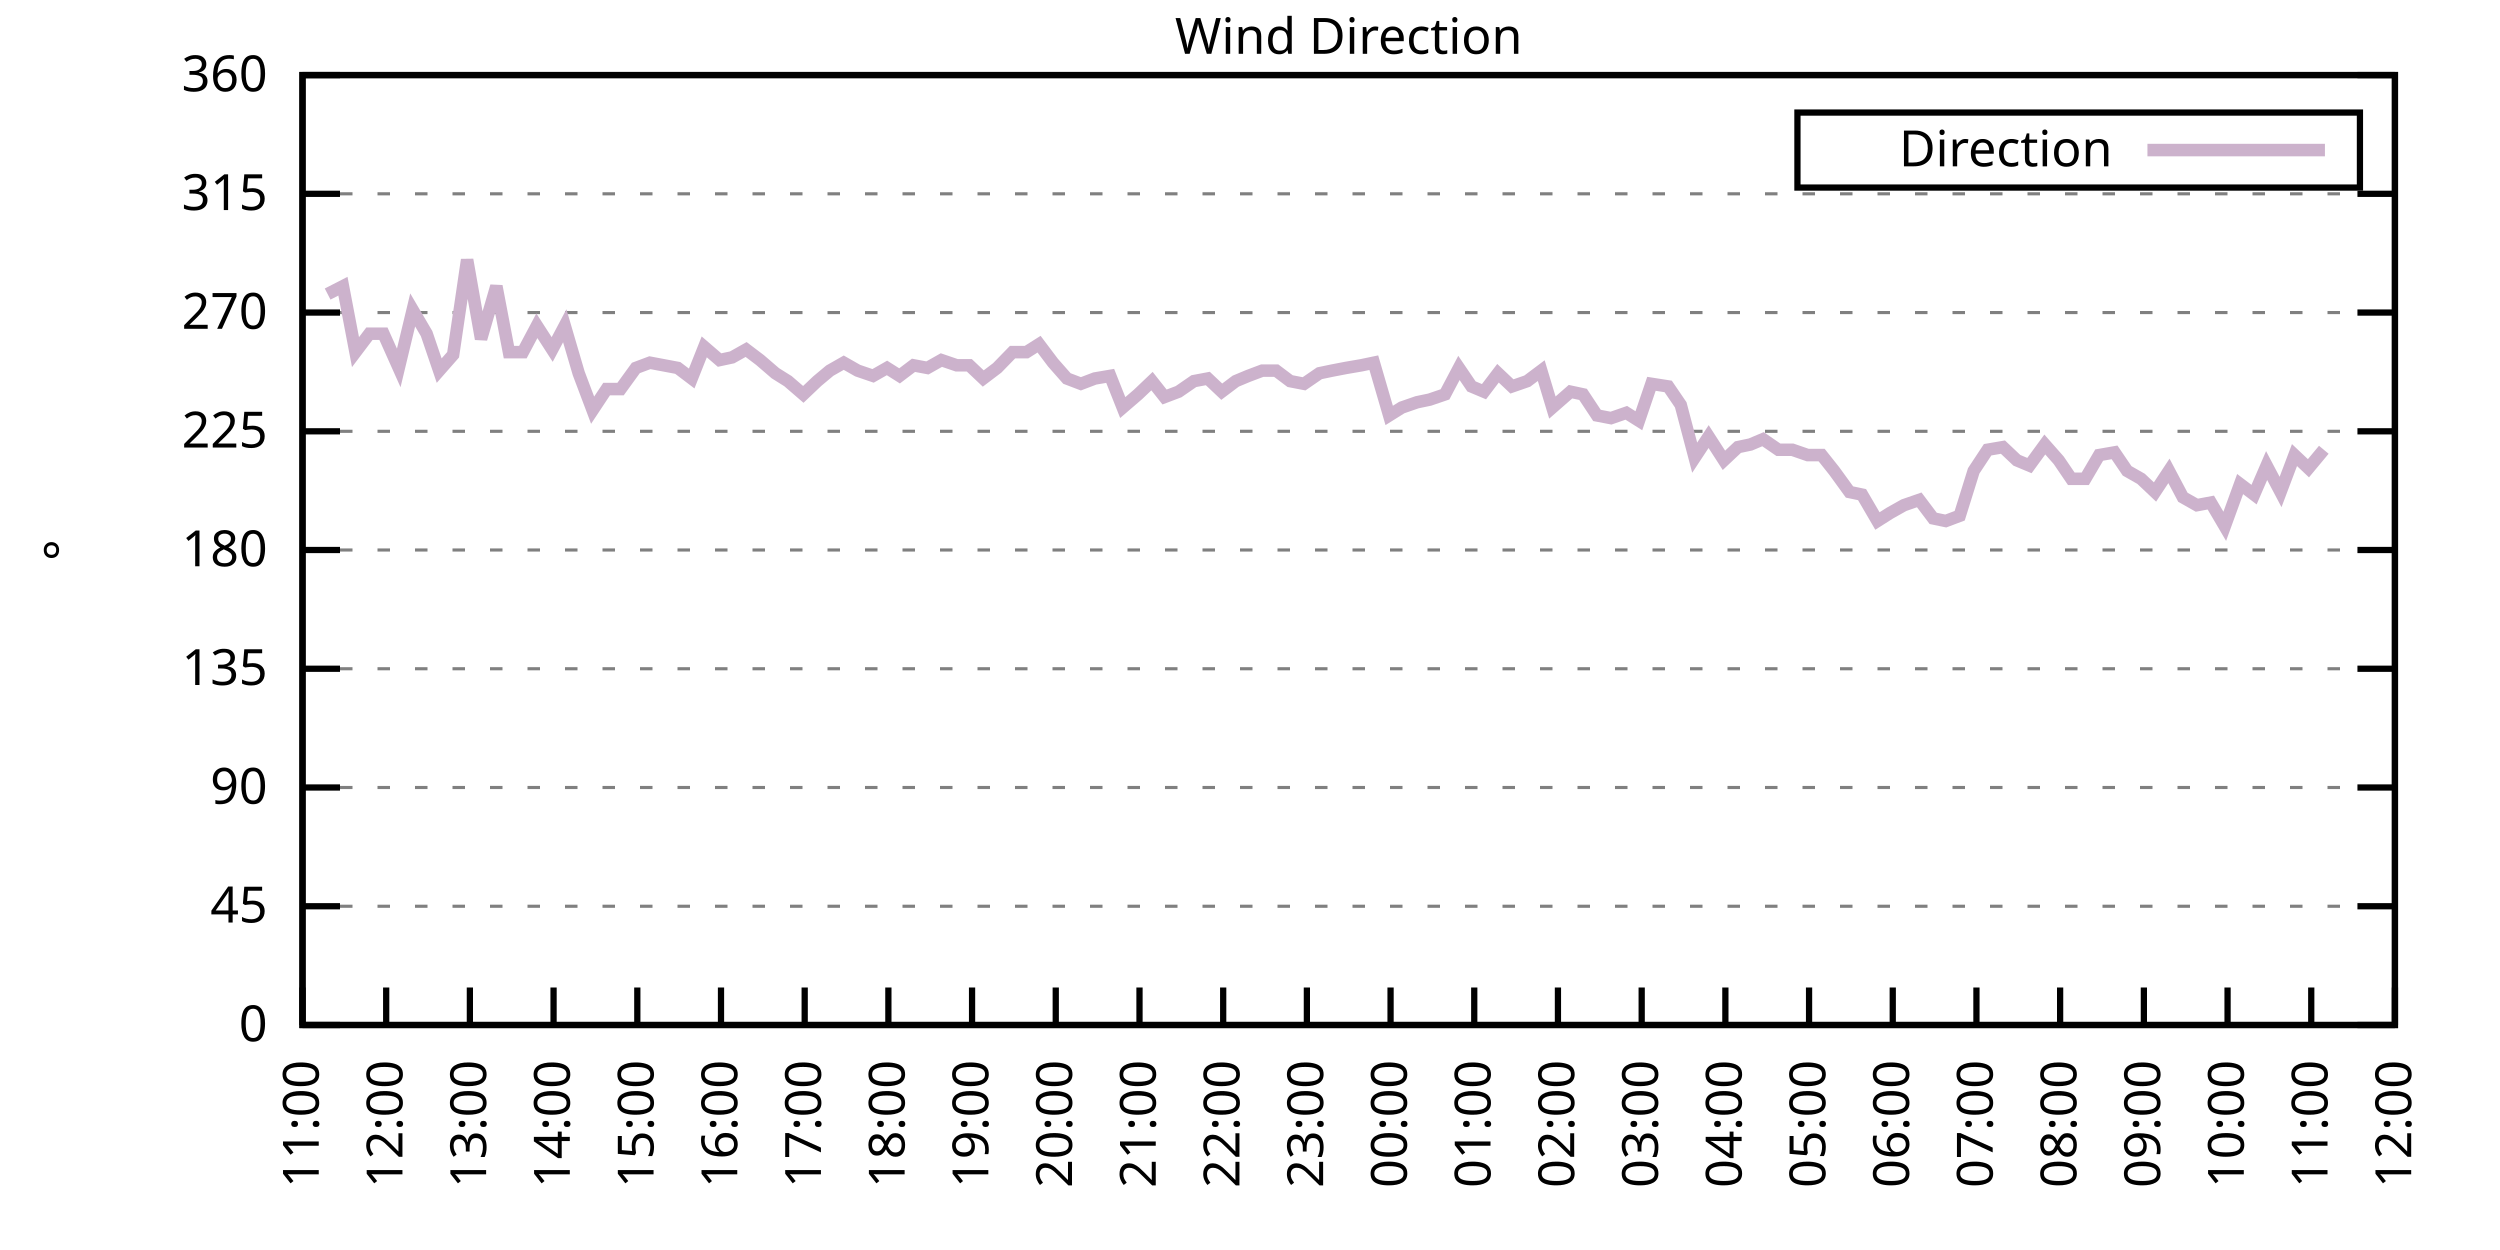
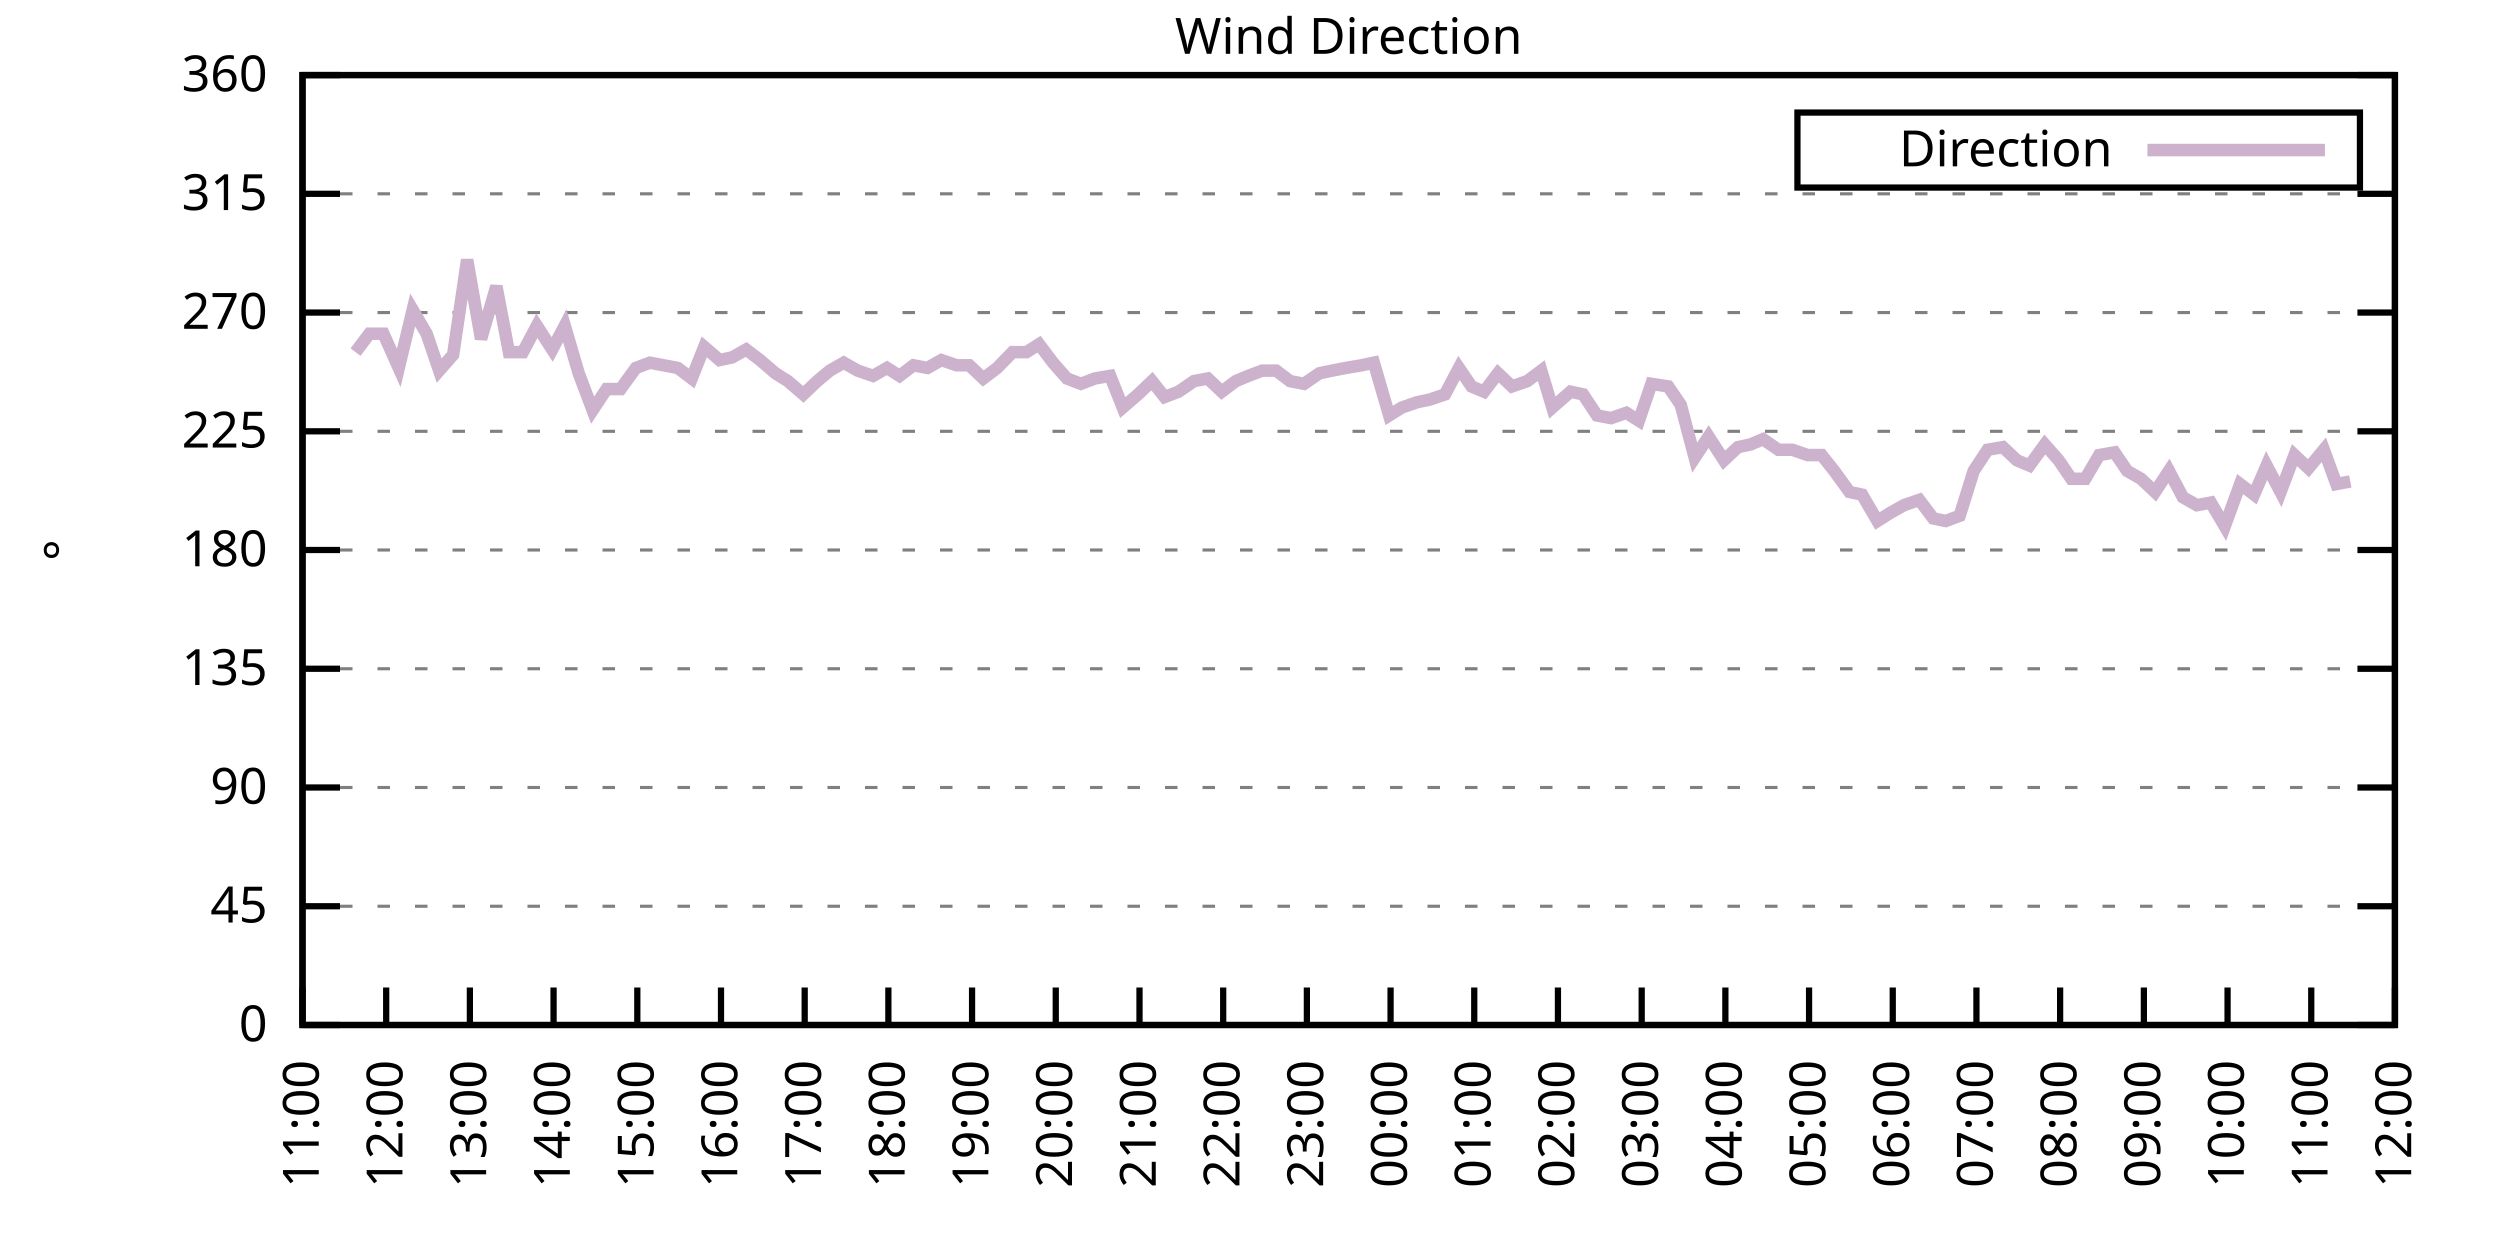
<svg xmlns="http://www.w3.org/2000/svg" xmlns:xlink="http://www.w3.org/1999/xlink" width="400" height="200" viewBox="0 0 400 200">
  <g id="gnuplot_canvas">
    <rect x="0" y="0" width="400" height="200" fill="none" />
    <defs>
      <circle id="gpDot" r="0.5" stroke-width="0.5" stroke="currentColor" />
      <path id="gpPt0" stroke-width="0.333" stroke="currentColor" d="M-1,0 h2 M0,-1 v2" />
      <path id="gpPt1" stroke-width="0.333" stroke="currentColor" d="M-1,-1 L1,1 M1,-1 L-1,1" />
      <path id="gpPt2" stroke-width="0.333" stroke="currentColor" d="M-1,0 L1,0 M0,-1 L0,1 M-1,-1 L1,1 M-1,1 L1,-1" />
      <rect id="gpPt3" stroke-width="0.333" stroke="currentColor" x="-1" y="-1" width="2" height="2" />
      <rect id="gpPt4" stroke-width="0.333" stroke="currentColor" fill="currentColor" x="-1" y="-1" width="2" height="2" />
      <circle id="gpPt5" stroke-width="0.333" stroke="currentColor" cx="0" cy="0" r="1" />
      <use xlink:href="#gpPt5" id="gpPt6" fill="currentColor" stroke="none" />
      <path id="gpPt7" stroke-width="0.333" stroke="currentColor" d="M0,-1.33 L-1.33,0.67 L1.33,0.67 z" />
      <use xlink:href="#gpPt7" id="gpPt8" fill="currentColor" stroke="none" />
      <use xlink:href="#gpPt7" id="gpPt9" stroke="currentColor" transform="rotate(180)" />
      <use xlink:href="#gpPt9" id="gpPt10" fill="currentColor" stroke="none" />
      <use xlink:href="#gpPt3" id="gpPt11" stroke="currentColor" transform="rotate(45)" />
      <use xlink:href="#gpPt11" id="gpPt12" fill="currentColor" stroke="none" />
      <path id="gpPt13" stroke-width="0.333" stroke="currentColor" d="M0,1.330 L1.265,0.411 L0.782,-1.067 L-0.782,-1.076 L-1.265,0.411 z" />
      <use xlink:href="#gpPt13" id="gpPt14" fill="currentColor" stroke="none" />
      <filter id="textbox" filterUnits="objectBoundingBox" x="0" y="0" height="1" width="1">
        <feFlood flood-color="white" flood-opacity="1" result="bgnd" />
        <feComposite in="SourceGraphic" in2="bgnd" operator="atop" />
      </filter>
      <filter id="greybox" filterUnits="objectBoundingBox" x="0" y="0" height="1" width="1">
        <feFlood flood-color="lightgrey" flood-opacity="1" result="grey" />
        <feComposite in="SourceGraphic" in2="grey" operator="atop" />
      </filter>
    </defs>
    <g fill="none" color="white" stroke="currentColor" stroke-width="1.00" stroke-linecap="butt" stroke-linejoin="miter">
</g>
    <g fill="none" color="black" stroke="currentColor" stroke-width="1.00" stroke-linecap="butt" stroke-linejoin="miter">
      <g stroke="none" shape-rendering="crispEdges">
        <polygon fill="rgb(255, 255, 255)" points="48.40,164.00 383.18,164.00 383.18,12.02 48.40,12.02 " />
      </g>
    </g>
    <g fill="none" color="black" stroke="currentColor" stroke-width="1.00" stroke-linecap="butt" stroke-linejoin="miter">
</g>
    <g fill="none" color="black" stroke="black" stroke-width="0.50" stroke-linecap="butt" stroke-linejoin="miter">
</g>
    <g fill="none" color="gray" stroke="currentColor" stroke-width="0.50" stroke-linecap="butt" stroke-linejoin="miter">
      <path stroke="gray" stroke-dasharray="2,4" class="gridline" d="M48.40,164.00 L383.19,164.00  " />
    </g>
    <g fill="none" color="gray" stroke="gray" stroke-width="1.00" stroke-linecap="butt" stroke-linejoin="miter">
</g>
    <g fill="none" color="black" stroke="currentColor" stroke-width="1.00" stroke-linecap="butt" stroke-linejoin="miter">
      <path stroke="black" d="M48.40,164.00 L54.40,164.00 M383.19,164.00 L377.19,164.00  " />
      <g transform="translate(42.80,166.60)" stroke="none" fill="black" font-family="Sans" font-size="8.00" text-anchor="end">
        <text>
          <tspan font-family="Sans"> 0</tspan>
        </text>
      </g>
    </g>
    <g fill="none" color="black" stroke="currentColor" stroke-width="1.00" stroke-linecap="butt" stroke-linejoin="miter">
</g>
    <g fill="none" color="black" stroke="black" stroke-width="0.50" stroke-linecap="butt" stroke-linejoin="miter">
</g>
    <g fill="none" color="gray" stroke="currentColor" stroke-width="0.50" stroke-linecap="butt" stroke-linejoin="miter">
      <path stroke="gray" stroke-dasharray="2,4" class="gridline" d="M48.40,145.00 L383.19,145.00  " />
    </g>
    <g fill="none" color="gray" stroke="gray" stroke-width="1.00" stroke-linecap="butt" stroke-linejoin="miter">
</g>
    <g fill="none" color="black" stroke="currentColor" stroke-width="1.00" stroke-linecap="butt" stroke-linejoin="miter">
      <path stroke="black" d="M48.40,145.00 L54.40,145.00 M383.19,145.00 L377.19,145.00  " />
      <g transform="translate(42.80,147.60)" stroke="none" fill="black" font-family="Sans" font-size="8.00" text-anchor="end">
        <text>
          <tspan font-family="Sans"> 45</tspan>
        </text>
      </g>
    </g>
    <g fill="none" color="black" stroke="currentColor" stroke-width="1.00" stroke-linecap="butt" stroke-linejoin="miter">
</g>
    <g fill="none" color="black" stroke="black" stroke-width="0.50" stroke-linecap="butt" stroke-linejoin="miter">
</g>
    <g fill="none" color="gray" stroke="currentColor" stroke-width="0.50" stroke-linecap="butt" stroke-linejoin="miter">
      <path stroke="gray" stroke-dasharray="2,4" class="gridline" d="M48.40,126.00 L383.19,126.00  " />
    </g>
    <g fill="none" color="gray" stroke="gray" stroke-width="1.00" stroke-linecap="butt" stroke-linejoin="miter">
</g>
    <g fill="none" color="black" stroke="currentColor" stroke-width="1.00" stroke-linecap="butt" stroke-linejoin="miter">
      <path stroke="black" d="M48.40,126.00 L54.40,126.00 M383.19,126.00 L377.19,126.00  " />
      <g transform="translate(42.80,128.60)" stroke="none" fill="black" font-family="Sans" font-size="8.00" text-anchor="end">
        <text>
          <tspan font-family="Sans"> 90</tspan>
        </text>
      </g>
    </g>
    <g fill="none" color="black" stroke="currentColor" stroke-width="1.00" stroke-linecap="butt" stroke-linejoin="miter">
</g>
    <g fill="none" color="black" stroke="black" stroke-width="0.50" stroke-linecap="butt" stroke-linejoin="miter">
</g>
    <g fill="none" color="gray" stroke="currentColor" stroke-width="0.50" stroke-linecap="butt" stroke-linejoin="miter">
      <path stroke="gray" stroke-dasharray="2,4" class="gridline" d="M48.40,107.00 L383.19,107.00  " />
    </g>
    <g fill="none" color="gray" stroke="gray" stroke-width="1.00" stroke-linecap="butt" stroke-linejoin="miter">
</g>
    <g fill="none" color="black" stroke="currentColor" stroke-width="1.00" stroke-linecap="butt" stroke-linejoin="miter">
      <path stroke="black" d="M48.40,107.00 L54.40,107.00 M383.19,107.00 L377.19,107.00  " />
      <g transform="translate(42.80,109.60)" stroke="none" fill="black" font-family="Sans" font-size="8.00" text-anchor="end">
        <text>
          <tspan font-family="Sans"> 135</tspan>
        </text>
      </g>
    </g>
    <g fill="none" color="black" stroke="currentColor" stroke-width="1.00" stroke-linecap="butt" stroke-linejoin="miter">
</g>
    <g fill="none" color="black" stroke="black" stroke-width="0.50" stroke-linecap="butt" stroke-linejoin="miter">
</g>
    <g fill="none" color="gray" stroke="currentColor" stroke-width="0.50" stroke-linecap="butt" stroke-linejoin="miter">
      <path stroke="gray" stroke-dasharray="2,4" class="gridline" d="M48.40,88.00 L383.19,88.00  " />
    </g>
    <g fill="none" color="gray" stroke="gray" stroke-width="1.00" stroke-linecap="butt" stroke-linejoin="miter">
</g>
    <g fill="none" color="black" stroke="currentColor" stroke-width="1.00" stroke-linecap="butt" stroke-linejoin="miter">
      <path stroke="black" d="M48.40,88.00 L54.40,88.00 M383.19,88.00 L377.19,88.00  " />
      <g transform="translate(42.80,90.60)" stroke="none" fill="black" font-family="Sans" font-size="8.00" text-anchor="end">
        <text>
          <tspan font-family="Sans"> 180</tspan>
        </text>
      </g>
    </g>
    <g fill="none" color="black" stroke="currentColor" stroke-width="1.00" stroke-linecap="butt" stroke-linejoin="miter">
</g>
    <g fill="none" color="black" stroke="black" stroke-width="0.50" stroke-linecap="butt" stroke-linejoin="miter">
</g>
    <g fill="none" color="gray" stroke="currentColor" stroke-width="0.50" stroke-linecap="butt" stroke-linejoin="miter">
      <path stroke="gray" stroke-dasharray="2,4" class="gridline" d="M48.40,69.01 L383.19,69.01  " />
    </g>
    <g fill="none" color="gray" stroke="gray" stroke-width="1.00" stroke-linecap="butt" stroke-linejoin="miter">
</g>
    <g fill="none" color="black" stroke="currentColor" stroke-width="1.00" stroke-linecap="butt" stroke-linejoin="miter">
      <path stroke="black" d="M48.40,69.01 L54.40,69.01 M383.19,69.01 L377.19,69.01  " />
      <g transform="translate(42.80,71.61)" stroke="none" fill="black" font-family="Sans" font-size="8.00" text-anchor="end">
        <text>
          <tspan font-family="Sans"> 225</tspan>
        </text>
      </g>
    </g>
    <g fill="none" color="black" stroke="currentColor" stroke-width="1.00" stroke-linecap="butt" stroke-linejoin="miter">
</g>
    <g fill="none" color="black" stroke="black" stroke-width="0.50" stroke-linecap="butt" stroke-linejoin="miter">
</g>
    <g fill="none" color="gray" stroke="currentColor" stroke-width="0.50" stroke-linecap="butt" stroke-linejoin="miter">
      <path stroke="gray" stroke-dasharray="2,4" class="gridline" d="M48.40,50.01 L383.19,50.01  " />
    </g>
    <g fill="none" color="gray" stroke="gray" stroke-width="1.00" stroke-linecap="butt" stroke-linejoin="miter">
</g>
    <g fill="none" color="black" stroke="currentColor" stroke-width="1.00" stroke-linecap="butt" stroke-linejoin="miter">
      <path stroke="black" d="M48.40,50.01 L54.40,50.01 M383.19,50.01 L377.19,50.01  " />
      <g transform="translate(42.80,52.61)" stroke="none" fill="black" font-family="Sans" font-size="8.00" text-anchor="end">
        <text>
          <tspan font-family="Sans"> 270</tspan>
        </text>
      </g>
    </g>
    <g fill="none" color="black" stroke="currentColor" stroke-width="1.00" stroke-linecap="butt" stroke-linejoin="miter">
</g>
    <g fill="none" color="black" stroke="black" stroke-width="0.50" stroke-linecap="butt" stroke-linejoin="miter">
</g>
    <g fill="none" color="gray" stroke="currentColor" stroke-width="0.50" stroke-linecap="butt" stroke-linejoin="miter">
      <path stroke="gray" stroke-dasharray="2,4" class="gridline" d="M48.40,31.01 L383.19,31.01  " />
    </g>
    <g fill="none" color="gray" stroke="gray" stroke-width="1.00" stroke-linecap="butt" stroke-linejoin="miter">
</g>
    <g fill="none" color="black" stroke="currentColor" stroke-width="1.00" stroke-linecap="butt" stroke-linejoin="miter">
      <path stroke="black" d="M48.40,31.01 L54.40,31.01 M383.19,31.01 L377.19,31.01  " />
      <g transform="translate(42.80,33.61)" stroke="none" fill="black" font-family="Sans" font-size="8.00" text-anchor="end">
        <text>
          <tspan font-family="Sans"> 315</tspan>
        </text>
      </g>
    </g>
    <g fill="none" color="black" stroke="currentColor" stroke-width="1.00" stroke-linecap="butt" stroke-linejoin="miter">
</g>
    <g fill="none" color="black" stroke="black" stroke-width="0.50" stroke-linecap="butt" stroke-linejoin="miter">
</g>
    <g fill="none" color="gray" stroke="currentColor" stroke-width="0.50" stroke-linecap="butt" stroke-linejoin="miter">
      <path stroke="gray" stroke-dasharray="2,4" class="gridline" d="M48.40,12.01 L383.19,12.01  " />
    </g>
    <g fill="none" color="gray" stroke="gray" stroke-width="1.00" stroke-linecap="butt" stroke-linejoin="miter">
</g>
    <g fill="none" color="black" stroke="currentColor" stroke-width="1.00" stroke-linecap="butt" stroke-linejoin="miter">
      <path stroke="black" d="M48.40,12.01 L54.40,12.01 M383.19,12.01 L377.19,12.01  " />
      <g transform="translate(42.80,14.61)" stroke="none" fill="black" font-family="Sans" font-size="8.00" text-anchor="end">
        <text>
          <tspan font-family="Sans"> 360</tspan>
        </text>
      </g>
    </g>
    <g fill="none" color="black" stroke="currentColor" stroke-width="1.00" stroke-linecap="butt" stroke-linejoin="miter">
      <path stroke="black" d="M48.40,164.00 L48.40,158.00  " />
      <g transform="translate(51.00,169.60) rotate(270.00)" stroke="none" fill="black" font-family="Sans" font-size="8.00" text-anchor="end">
        <text>
          <tspan font-family="Sans">11:00</tspan>
        </text>
      </g>
    </g>
    <g fill="none" color="black" stroke="currentColor" stroke-width="1.00" stroke-linecap="butt" stroke-linejoin="miter">
      <path stroke="black" d="M61.79,164.00 L61.79,158.00  " />
      <g transform="translate(64.39,169.60) rotate(270.00)" stroke="none" fill="black" font-family="Sans" font-size="8.00" text-anchor="end">
        <text>
          <tspan font-family="Sans">12:00</tspan>
        </text>
      </g>
    </g>
    <g fill="none" color="black" stroke="currentColor" stroke-width="1.00" stroke-linecap="butt" stroke-linejoin="miter">
      <path stroke="black" d="M75.18,164.00 L75.18,158.00  " />
      <g transform="translate(77.78,169.60) rotate(270.00)" stroke="none" fill="black" font-family="Sans" font-size="8.00" text-anchor="end">
        <text>
          <tspan font-family="Sans">13:00</tspan>
        </text>
      </g>
    </g>
    <g fill="none" color="black" stroke="currentColor" stroke-width="1.00" stroke-linecap="butt" stroke-linejoin="miter">
      <path stroke="black" d="M88.57,164.00 L88.57,158.00  " />
      <g transform="translate(91.17,169.60) rotate(270.00)" stroke="none" fill="black" font-family="Sans" font-size="8.00" text-anchor="end">
        <text>
          <tspan font-family="Sans">14:00</tspan>
        </text>
      </g>
    </g>
    <g fill="none" color="black" stroke="currentColor" stroke-width="1.00" stroke-linecap="butt" stroke-linejoin="miter">
      <path stroke="black" d="M101.97,164.00 L101.97,158.00  " />
      <g transform="translate(104.57,169.60) rotate(270.00)" stroke="none" fill="black" font-family="Sans" font-size="8.00" text-anchor="end">
        <text>
          <tspan font-family="Sans">15:00</tspan>
        </text>
      </g>
    </g>
    <g fill="none" color="black" stroke="currentColor" stroke-width="1.00" stroke-linecap="butt" stroke-linejoin="miter">
      <path stroke="black" d="M115.36,164.00 L115.36,158.00  " />
      <g transform="translate(117.96,169.60) rotate(270.00)" stroke="none" fill="black" font-family="Sans" font-size="8.00" text-anchor="end">
        <text>
          <tspan font-family="Sans">16:00</tspan>
        </text>
      </g>
    </g>
    <g fill="none" color="black" stroke="currentColor" stroke-width="1.00" stroke-linecap="butt" stroke-linejoin="miter">
      <path stroke="black" d="M128.75,164.00 L128.75,158.00  " />
      <g transform="translate(131.35,169.60) rotate(270.00)" stroke="none" fill="black" font-family="Sans" font-size="8.00" text-anchor="end">
        <text>
          <tspan font-family="Sans">17:00</tspan>
        </text>
      </g>
    </g>
    <g fill="none" color="black" stroke="currentColor" stroke-width="1.00" stroke-linecap="butt" stroke-linejoin="miter">
      <path stroke="black" d="M142.14,164.00 L142.14,158.00  " />
      <g transform="translate(144.74,169.60) rotate(270.00)" stroke="none" fill="black" font-family="Sans" font-size="8.00" text-anchor="end">
        <text>
          <tspan font-family="Sans">18:00</tspan>
        </text>
      </g>
    </g>
    <g fill="none" color="black" stroke="currentColor" stroke-width="1.00" stroke-linecap="butt" stroke-linejoin="miter">
      <path stroke="black" d="M155.53,164.00 L155.53,158.00  " />
      <g transform="translate(158.13,169.60) rotate(270.00)" stroke="none" fill="black" font-family="Sans" font-size="8.00" text-anchor="end">
        <text>
          <tspan font-family="Sans">19:00</tspan>
        </text>
      </g>
    </g>
    <g fill="none" color="black" stroke="currentColor" stroke-width="1.00" stroke-linecap="butt" stroke-linejoin="miter">
      <path stroke="black" d="M168.92,164.00 L168.92,158.00  " />
      <g transform="translate(171.52,169.60) rotate(270.00)" stroke="none" fill="black" font-family="Sans" font-size="8.00" text-anchor="end">
        <text>
          <tspan font-family="Sans">20:00</tspan>
        </text>
      </g>
    </g>
    <g fill="none" color="black" stroke="currentColor" stroke-width="1.00" stroke-linecap="butt" stroke-linejoin="miter">
      <path stroke="black" d="M182.32,164.00 L182.32,158.00  " />
      <g transform="translate(184.92,169.60) rotate(270.00)" stroke="none" fill="black" font-family="Sans" font-size="8.00" text-anchor="end">
        <text>
          <tspan font-family="Sans">21:00</tspan>
        </text>
      </g>
    </g>
    <g fill="none" color="black" stroke="currentColor" stroke-width="1.00" stroke-linecap="butt" stroke-linejoin="miter">
      <path stroke="black" d="M195.71,164.00 L195.71,158.00  " />
      <g transform="translate(198.31,169.60) rotate(270.00)" stroke="none" fill="black" font-family="Sans" font-size="8.00" text-anchor="end">
        <text>
          <tspan font-family="Sans">22:00</tspan>
        </text>
      </g>
    </g>
    <g fill="none" color="black" stroke="currentColor" stroke-width="1.00" stroke-linecap="butt" stroke-linejoin="miter">
      <path stroke="black" d="M209.10,164.00 L209.10,158.00  " />
      <g transform="translate(211.70,169.60) rotate(270.00)" stroke="none" fill="black" font-family="Sans" font-size="8.00" text-anchor="end">
        <text>
          <tspan font-family="Sans">23:00</tspan>
        </text>
      </g>
    </g>
    <g fill="none" color="black" stroke="currentColor" stroke-width="1.00" stroke-linecap="butt" stroke-linejoin="miter">
      <path stroke="black" d="M222.49,164.00 L222.49,158.00  " />
      <g transform="translate(225.09,169.60) rotate(270.00)" stroke="none" fill="black" font-family="Sans" font-size="8.00" text-anchor="end">
        <text>
          <tspan font-family="Sans">00:00</tspan>
        </text>
      </g>
    </g>
    <g fill="none" color="black" stroke="currentColor" stroke-width="1.00" stroke-linecap="butt" stroke-linejoin="miter">
      <path stroke="black" d="M235.88,164.00 L235.88,158.00  " />
      <g transform="translate(238.48,169.60) rotate(270.00)" stroke="none" fill="black" font-family="Sans" font-size="8.00" text-anchor="end">
        <text>
          <tspan font-family="Sans">01:00</tspan>
        </text>
      </g>
    </g>
    <g fill="none" color="black" stroke="currentColor" stroke-width="1.00" stroke-linecap="butt" stroke-linejoin="miter">
      <path stroke="black" d="M249.27,164.00 L249.27,158.00  " />
      <g transform="translate(251.87,169.60) rotate(270.00)" stroke="none" fill="black" font-family="Sans" font-size="8.00" text-anchor="end">
        <text>
          <tspan font-family="Sans">02:00</tspan>
        </text>
      </g>
    </g>
    <g fill="none" color="black" stroke="currentColor" stroke-width="1.00" stroke-linecap="butt" stroke-linejoin="miter">
      <path stroke="black" d="M262.67,164.00 L262.67,158.00  " />
      <g transform="translate(265.27,169.60) rotate(270.00)" stroke="none" fill="black" font-family="Sans" font-size="8.00" text-anchor="end">
        <text>
          <tspan font-family="Sans">03:00</tspan>
        </text>
      </g>
    </g>
    <g fill="none" color="black" stroke="currentColor" stroke-width="1.00" stroke-linecap="butt" stroke-linejoin="miter">
      <path stroke="black" d="M276.06,164.00 L276.06,158.00  " />
      <g transform="translate(278.66,169.60) rotate(270.00)" stroke="none" fill="black" font-family="Sans" font-size="8.00" text-anchor="end">
        <text>
          <tspan font-family="Sans">04:00</tspan>
        </text>
      </g>
    </g>
    <g fill="none" color="black" stroke="currentColor" stroke-width="1.00" stroke-linecap="butt" stroke-linejoin="miter">
      <path stroke="black" d="M289.45,164.00 L289.45,158.00  " />
      <g transform="translate(292.05,169.60) rotate(270.00)" stroke="none" fill="black" font-family="Sans" font-size="8.00" text-anchor="end">
        <text>
          <tspan font-family="Sans">05:00</tspan>
        </text>
      </g>
    </g>
    <g fill="none" color="black" stroke="currentColor" stroke-width="1.00" stroke-linecap="butt" stroke-linejoin="miter">
      <path stroke="black" d="M302.84,164.00 L302.84,158.00  " />
      <g transform="translate(305.44,169.60) rotate(270.00)" stroke="none" fill="black" font-family="Sans" font-size="8.00" text-anchor="end">
        <text>
          <tspan font-family="Sans">06:00</tspan>
        </text>
      </g>
    </g>
    <g fill="none" color="black" stroke="currentColor" stroke-width="1.00" stroke-linecap="butt" stroke-linejoin="miter">
      <path stroke="black" d="M316.23,164.00 L316.23,158.00  " />
      <g transform="translate(318.83,169.60) rotate(270.00)" stroke="none" fill="black" font-family="Sans" font-size="8.00" text-anchor="end">
        <text>
          <tspan font-family="Sans">07:00</tspan>
        </text>
      </g>
    </g>
    <g fill="none" color="black" stroke="currentColor" stroke-width="1.00" stroke-linecap="butt" stroke-linejoin="miter">
      <path stroke="black" d="M329.62,164.00 L329.62,158.00  " />
      <g transform="translate(332.22,169.60) rotate(270.00)" stroke="none" fill="black" font-family="Sans" font-size="8.00" text-anchor="end">
        <text>
          <tspan font-family="Sans">08:00</tspan>
        </text>
      </g>
    </g>
    <g fill="none" color="black" stroke="currentColor" stroke-width="1.00" stroke-linecap="butt" stroke-linejoin="miter">
      <path stroke="black" d="M343.02,164.00 L343.02,158.00  " />
      <g transform="translate(345.62,169.60) rotate(270.00)" stroke="none" fill="black" font-family="Sans" font-size="8.00" text-anchor="end">
        <text>
          <tspan font-family="Sans">09:00</tspan>
        </text>
      </g>
    </g>
    <g fill="none" color="black" stroke="currentColor" stroke-width="1.00" stroke-linecap="butt" stroke-linejoin="miter">
      <path stroke="black" d="M356.41,164.00 L356.41,158.00  " />
      <g transform="translate(359.01,169.60) rotate(270.00)" stroke="none" fill="black" font-family="Sans" font-size="8.00" text-anchor="end">
        <text>
          <tspan font-family="Sans">10:00</tspan>
        </text>
      </g>
    </g>
    <g fill="none" color="black" stroke="currentColor" stroke-width="1.00" stroke-linecap="butt" stroke-linejoin="miter">
      <path stroke="black" d="M369.80,164.00 L369.80,158.00  " />
      <g transform="translate(372.40,169.60) rotate(270.00)" stroke="none" fill="black" font-family="Sans" font-size="8.00" text-anchor="end">
        <text>
          <tspan font-family="Sans">11:00</tspan>
        </text>
      </g>
    </g>
    <g fill="none" color="black" stroke="currentColor" stroke-width="1.00" stroke-linecap="butt" stroke-linejoin="miter">
      <path stroke="black" d="M383.19,164.00 L383.19,158.00  " />
      <g transform="translate(385.79,169.60) rotate(270.00)" stroke="none" fill="black" font-family="Sans" font-size="8.00" text-anchor="end">
        <text>
          <tspan font-family="Sans">12:00</tspan>
        </text>
      </g>
    </g>
    <g fill="none" color="black" stroke="currentColor" stroke-width="1.00" stroke-linecap="butt" stroke-linejoin="miter">
</g>
    <g fill="none" color="black" stroke="currentColor" stroke-width="1.00" stroke-linecap="butt" stroke-linejoin="miter">
      <path stroke="black" d="M48.40,12.01 L48.40,164.00 L383.19,164.00 L383.19,12.01 L48.40,12.01 Z  " />
    </g>
    <g fill="none" color="black" stroke="currentColor" stroke-width="1.00" stroke-linecap="butt" stroke-linejoin="miter">
</g>
    <g fill="none" color="black" stroke="currentColor" stroke-width="1.00" stroke-linecap="butt" stroke-linejoin="miter">
      <path stroke="black" d="M287.59,30.01 L287.59,18.01 L377.59,18.01 L377.59,30.01 L287.59,30.01 Z  " />
    </g>
    <g id="Wind_direction_plot_1">
      <g fill="none" color="white" stroke="black" stroke-width="2.00" stroke-linecap="butt" stroke-linejoin="miter">
</g>
      <g fill="none" color="black" stroke="currentColor" stroke-width="2.00" stroke-linecap="butt" stroke-linejoin="miter">
        <g transform="translate(337.99,26.61)" stroke="none" fill="black" font-family="Sans" font-size="8.00" text-anchor="end">
          <text>
            <tspan font-family="Sans">Direction</tspan>
          </text>
        </g>
      </g>
      <g fill="none" color="black" stroke="currentColor" stroke-width="2.00" stroke-linecap="butt" stroke-linejoin="miter">
-         <path stroke="rgb(204, 178, 204)" d="M343.59,24.01 L371.99,24.01 M52.42,47.05 L54.87,45.79 L56.88,56.34 L59.11,53.39 L61.35,53.39 L63.80,58.87   L66.03,49.59 L68.26,53.39 L70.27,59.30 L72.50,56.76 L74.74,41.56 L76.97,54.23 L79.42,45.79 L81.43,56.34   L83.66,56.34 L85.90,52.12 L88.35,55.92 L90.36,52.12 L92.59,59.72 L94.82,65.63 L97.06,62.25 L99.29,62.25   L101.74,58.87 L103.98,58.03 L106.21,58.45 L108.44,58.87 L110.67,60.56 L112.68,55.50 L115.13,57.61 L117.14,57.18   L119.38,55.92 L121.61,57.61 L124.06,59.72 L126.07,60.98 L128.53,63.10 L130.76,60.98 L132.77,59.30 L135.00,58.03   L137.23,59.30 L139.69,60.14 L141.92,58.87 L143.93,60.14 L146.16,58.45 L148.39,58.87 L150.62,57.61 L153.08,58.45   L155.09,58.45 L157.32,60.56 L159.55,58.87 L162.01,56.34 L164.24,56.34 L166.25,55.07 L168.48,58.03 L170.71,60.56   L172.94,61.41 L175.17,60.56 L177.63,60.14 L179.64,65.21 L182.09,63.10 L184.32,60.98 L186.33,63.52 L188.57,62.67   L191.02,60.98 L193.25,60.56 L195.48,62.67 L197.72,60.98 L199.73,60.14 L201.96,59.30 L204.19,59.30 L206.42,60.98   L208.65,61.41 L211.11,59.72 L213.12,59.30 L215.35,58.87 L217.80,58.45 L219.81,58.03 L222.27,66.47 L224.28,65.21   L226.73,64.36 L228.74,63.94 L231.20,63.10 L233.43,58.87 L235.44,61.83 L237.44,62.67 L239.68,59.72 L241.91,61.83   L244.36,60.98 L246.60,59.30 L248.38,65.21 L251.28,62.67 L253.29,63.10 L255.52,66.47 L257.76,66.90 L260.21,66.05   L262.22,67.32 L264.23,61.41 L266.91,61.83 L268.92,64.78 L271.15,73.23 L273.38,69.85 L275.83,73.65 L278.07,71.54   L280.07,71.12 L282.08,70.27 L284.54,71.96 L286.77,71.96 L289.23,72.81 L291.46,72.81 L293.47,75.34 L295.92,78.72   L297.93,79.14 L300.39,83.36 L302.39,82.09 L304.63,80.83 L307.08,79.98 L309.31,82.94 L311.32,83.36 L313.55,82.52   L315.79,75.34 L318.02,71.96 L320.47,71.54 L322.70,73.65 L324.71,74.49 L327.17,71.12 L329.40,73.65 L331.41,76.61   L333.64,76.61 L335.87,72.81 L338.33,72.38 L340.34,75.34 L342.57,76.61 L344.80,78.72 L347.03,75.34 L349.26,79.56   L351.50,80.83 L353.73,80.41 L355.96,84.21 L358.42,77.45 L360.65,79.14 L362.66,74.49 L364.89,78.72 L367.12,72.81   L369.35,74.92 L371.81,71.96  " />
+         <path stroke="rgb(204, 178, 204)" d="M343.59,24.01 L371.99,24.01 M56.88,56.34 L59.11,53.39 L61.35,53.39 L63.80,58.87 L66.03,49.59 L68.26,53.39   L70.27,59.30 L72.50,56.76 L74.74,41.56 L76.97,54.23 L79.42,45.79 L81.43,56.34 L83.66,56.34 L85.90,52.12   L88.35,55.92 L90.36,52.12 L92.59,59.72 L94.82,65.63 L97.06,62.25 L99.29,62.25 L101.74,58.87 L103.98,58.03   L106.21,58.45 L108.44,58.87 L110.67,60.56 L112.68,55.50 L115.13,57.61 L117.14,57.18 L119.38,55.92 L121.61,57.61   L124.06,59.72 L126.07,60.98 L128.53,63.10 L130.76,60.98 L132.77,59.30 L135.00,58.03 L137.23,59.30 L139.69,60.14   L141.92,58.87 L143.93,60.14 L146.16,58.45 L148.39,58.87 L150.62,57.61 L153.08,58.45 L155.09,58.45 L157.32,60.56   L159.55,58.87 L162.01,56.34 L164.24,56.34 L166.25,55.07 L168.48,58.03 L170.71,60.56 L172.94,61.41 L175.17,60.56   L177.63,60.14 L179.64,65.21 L182.09,63.10 L184.32,60.98 L186.33,63.52 L188.57,62.67 L191.02,60.98 L193.25,60.56   L195.48,62.67 L197.72,60.98 L199.73,60.14 L201.96,59.30 L204.19,59.30 L206.42,60.98 L208.65,61.41 L211.11,59.72   L213.12,59.30 L215.35,58.87 L217.80,58.45 L219.81,58.03 L222.27,66.47 L224.28,65.21 L226.73,64.36 L228.74,63.94   L231.20,63.10 L233.43,58.87 L235.44,61.83 L237.44,62.67 L239.68,59.72 L241.91,61.83 L244.36,60.98 L246.60,59.30   L248.38,65.21 L251.28,62.67 L253.29,63.10 L255.52,66.47 L257.76,66.90 L260.21,66.05 L262.22,67.32 L264.23,61.41   L266.91,61.83 L268.92,64.78 L271.15,73.23 L273.38,69.85 L275.83,73.65 L278.07,71.54 L280.07,71.12 L282.08,70.27   L284.54,71.96 L286.77,71.96 L289.23,72.81 L291.46,72.81 L293.47,75.34 L295.92,78.72 L297.93,79.14 L300.39,83.36   L302.39,82.09 L304.63,80.83 L307.08,79.98 L309.31,82.94 L311.32,83.36 L313.55,82.52 L315.79,75.34 L318.02,71.96   L320.47,71.54 L322.70,73.65 L324.71,74.49 L327.17,71.12 L329.40,73.65 L331.41,76.61 L333.64,76.61 L335.87,72.81   L338.33,72.38 L340.34,75.34 L342.57,76.61 L344.80,78.72 L347.03,75.34 L349.26,79.56 L351.50,80.83 L353.73,80.41   L355.96,84.21 L358.42,77.45 L360.65,79.14 L362.66,74.49 L364.89,78.72 L367.12,72.81 L369.35,74.92 L371.81,71.96   L373.82,77.45 L376.05,77.03  " />
      </g>
    </g>
    <g fill="none" color="black" stroke="currentColor" stroke-width="2.00" stroke-linecap="butt" stroke-linejoin="miter">
</g>
    <g fill="none" color="black" stroke="black" stroke-width="1.00" stroke-linecap="butt" stroke-linejoin="miter">
</g>
    <g fill="none" color="black" stroke="currentColor" stroke-width="1.00" stroke-linecap="butt" stroke-linejoin="miter">
      <path stroke="black" d="M48.40,12.01 L48.40,164.00 L383.19,164.00 L383.19,12.01 L48.40,12.01 Z  " />
      <g transform="translate(12.80,88.01) rotate(270.00)" stroke="none" fill="black" font-family="Sans" font-size="8.00" text-anchor="middle">
        <text>
          <tspan font-family="Sans">°</tspan>
        </text>
      </g>
    </g>
    <g fill="none" color="black" stroke="currentColor" stroke-width="1.00" stroke-linecap="butt" stroke-linejoin="miter">
</g>
    <g fill="none" color="black" stroke="currentColor" stroke-width="1.00" stroke-linecap="butt" stroke-linejoin="miter">
      <g transform="translate(215.79,8.61)" stroke="none" fill="black" font-family="Sans" font-size="8.00" text-anchor="middle">
        <text>
          <tspan font-family="Sans">Wind Direction</tspan>
        </text>
      </g>
    </g>
    <g fill="none" color="black" stroke="currentColor" stroke-width="1.00" stroke-linecap="butt" stroke-linejoin="miter">
</g>
  </g>
</svg>
